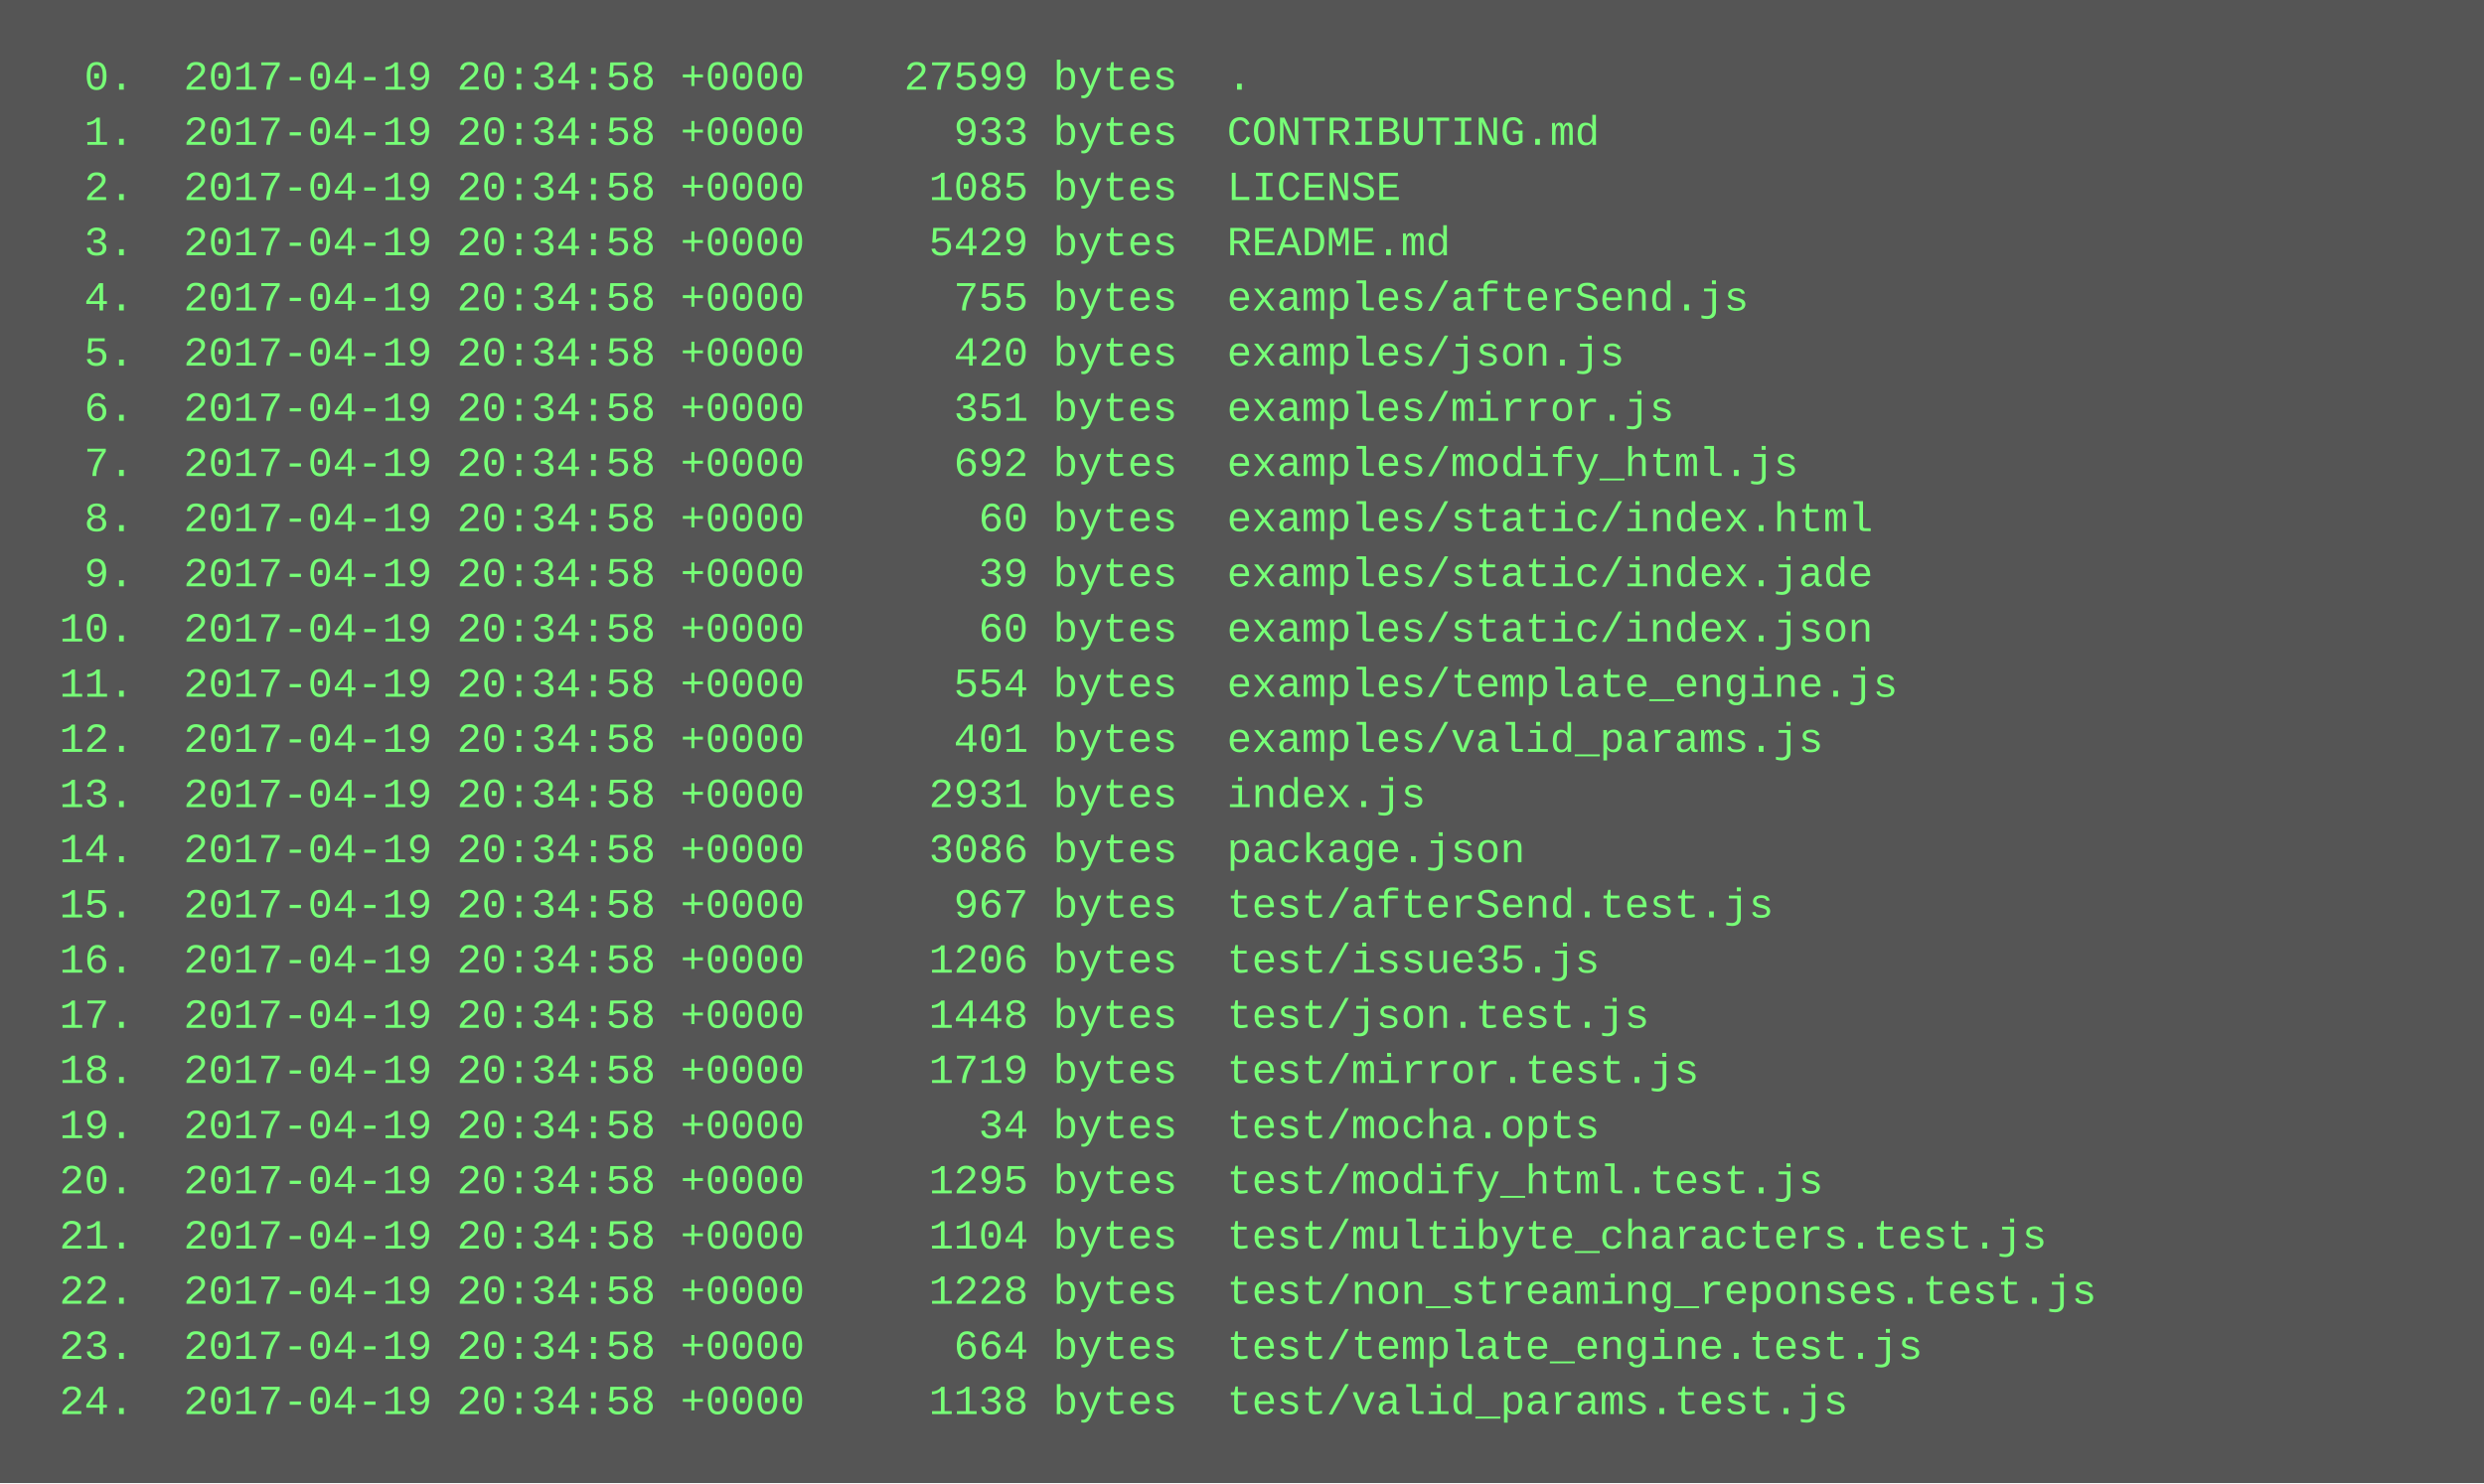
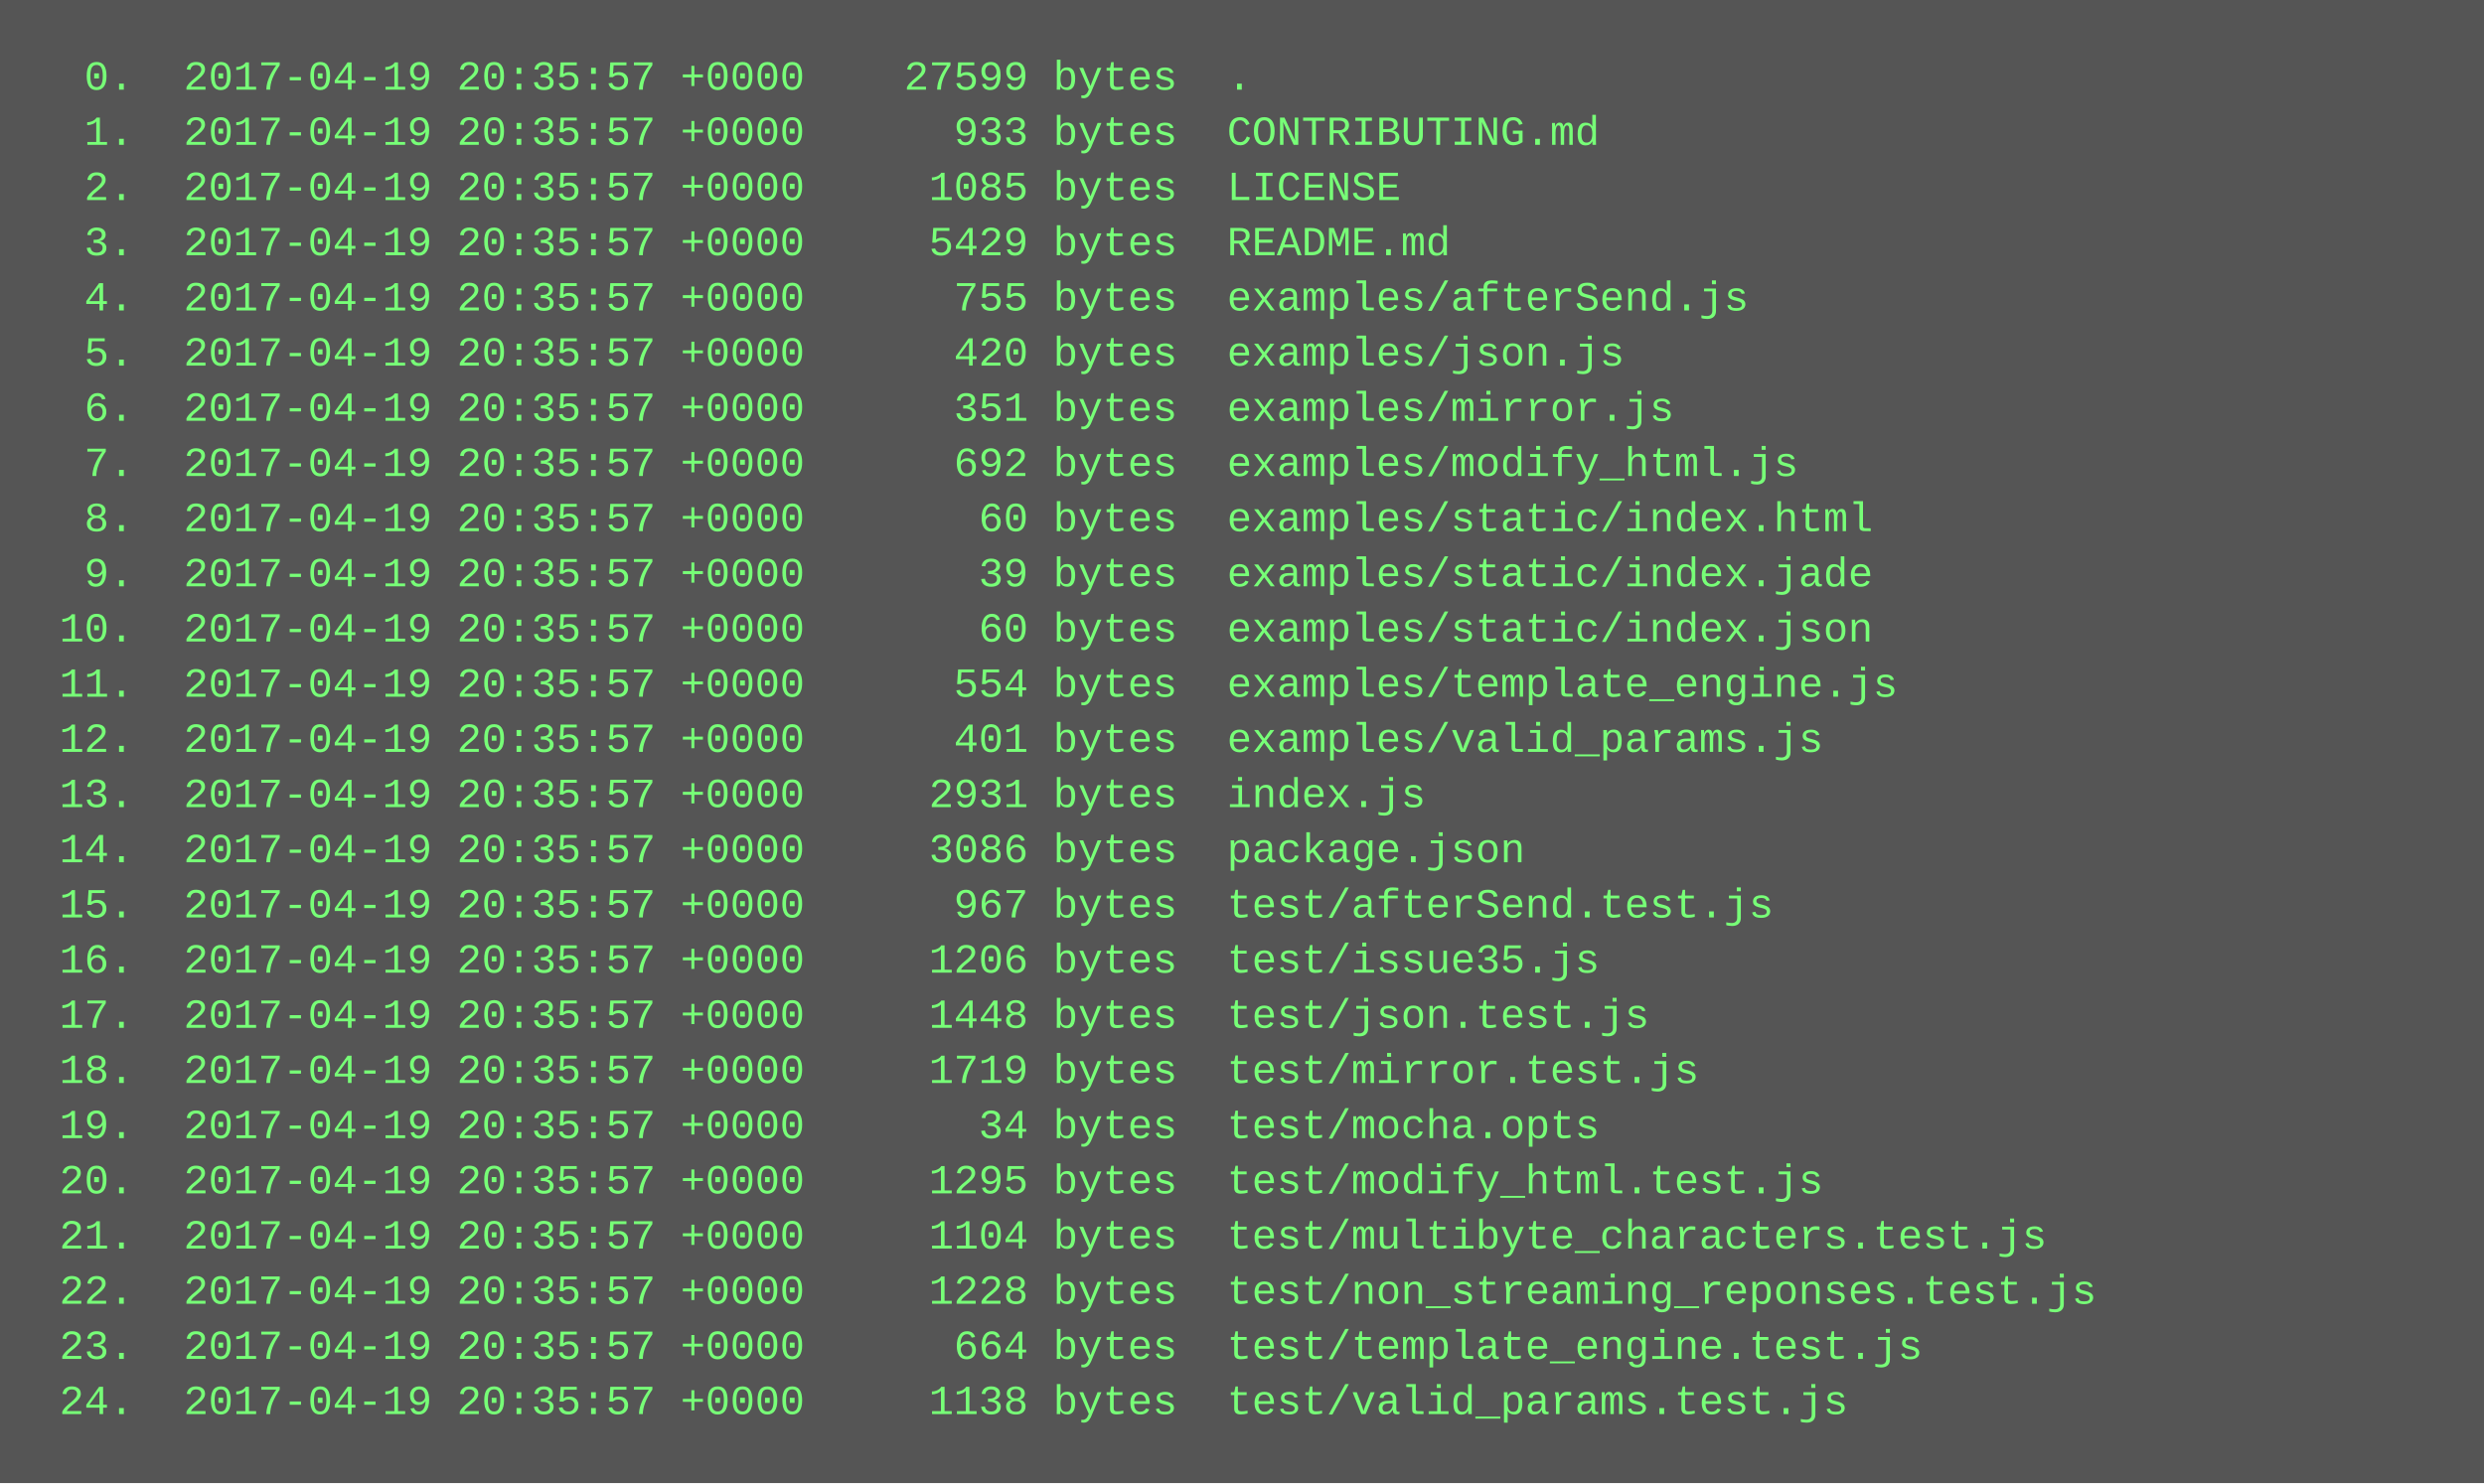
<svg xmlns="http://www.w3.org/2000/svg" height="430" width="720">
  <rect height="430" fill="#555" width="720" />
  <text fill="#7f7" font-family="Courier New" font-size="12" xml:space="preserve">
-     <tspan x="10" y="26">  0.  2017-04-19 20:34:58 +0000    27599 bytes  .</tspan>
-     <tspan x="10" y="42">  1.  2017-04-19 20:34:58 +0000      933 bytes  CONTRIBUTING.md</tspan>
-     <tspan x="10" y="58">  2.  2017-04-19 20:34:58 +0000     1085 bytes  LICENSE</tspan>
-     <tspan x="10" y="74">  3.  2017-04-19 20:34:58 +0000     5429 bytes  README.md</tspan>
-     <tspan x="10" y="90">  4.  2017-04-19 20:34:58 +0000      755 bytes  examples/afterSend.js</tspan>
-     <tspan x="10" y="106">  5.  2017-04-19 20:34:58 +0000      420 bytes  examples/json.js</tspan>
-     <tspan x="10" y="122">  6.  2017-04-19 20:34:58 +0000      351 bytes  examples/mirror.js</tspan>
-     <tspan x="10" y="138">  7.  2017-04-19 20:34:58 +0000      692 bytes  examples/modify_html.js</tspan>
-     <tspan x="10" y="154">  8.  2017-04-19 20:34:58 +0000       60 bytes  examples/static/index.html</tspan>
-     <tspan x="10" y="170">  9.  2017-04-19 20:34:58 +0000       39 bytes  examples/static/index.jade</tspan>
-     <tspan x="10" y="186"> 10.  2017-04-19 20:34:58 +0000       60 bytes  examples/static/index.json</tspan>
-     <tspan x="10" y="202"> 11.  2017-04-19 20:34:58 +0000      554 bytes  examples/template_engine.js</tspan>
-     <tspan x="10" y="218"> 12.  2017-04-19 20:34:58 +0000      401 bytes  examples/valid_params.js</tspan>
-     <tspan x="10" y="234"> 13.  2017-04-19 20:34:58 +0000     2931 bytes  index.js</tspan>
-     <tspan x="10" y="250"> 14.  2017-04-19 20:34:58 +0000     3086 bytes  package.json</tspan>
-     <tspan x="10" y="266"> 15.  2017-04-19 20:34:58 +0000      967 bytes  test/afterSend.test.js</tspan>
-     <tspan x="10" y="282"> 16.  2017-04-19 20:34:58 +0000     1206 bytes  test/issue35.js</tspan>
-     <tspan x="10" y="298"> 17.  2017-04-19 20:34:58 +0000     1448 bytes  test/json.test.js</tspan>
-     <tspan x="10" y="314"> 18.  2017-04-19 20:34:58 +0000     1719 bytes  test/mirror.test.js</tspan>
-     <tspan x="10" y="330"> 19.  2017-04-19 20:34:58 +0000       34 bytes  test/mocha.opts</tspan>
-     <tspan x="10" y="346"> 20.  2017-04-19 20:34:58 +0000     1295 bytes  test/modify_html.test.js</tspan>
-     <tspan x="10" y="362"> 21.  2017-04-19 20:34:58 +0000     1104 bytes  test/multibyte_characters.test.js</tspan>
-     <tspan x="10" y="378"> 22.  2017-04-19 20:34:58 +0000     1228 bytes  test/non_streaming_reponses.test.js</tspan>
-     <tspan x="10" y="394"> 23.  2017-04-19 20:34:58 +0000      664 bytes  test/template_engine.test.js</tspan>
-     <tspan x="10" y="410"> 24.  2017-04-19 20:34:58 +0000     1138 bytes  test/valid_params.test.js</tspan>
+     <tspan x="10" y="26">  0.  2017-04-19 20:35:57 +0000    27599 bytes  .</tspan>
+     <tspan x="10" y="42">  1.  2017-04-19 20:35:57 +0000      933 bytes  CONTRIBUTING.md</tspan>
+     <tspan x="10" y="58">  2.  2017-04-19 20:35:57 +0000     1085 bytes  LICENSE</tspan>
+     <tspan x="10" y="74">  3.  2017-04-19 20:35:57 +0000     5429 bytes  README.md</tspan>
+     <tspan x="10" y="90">  4.  2017-04-19 20:35:57 +0000      755 bytes  examples/afterSend.js</tspan>
+     <tspan x="10" y="106">  5.  2017-04-19 20:35:57 +0000      420 bytes  examples/json.js</tspan>
+     <tspan x="10" y="122">  6.  2017-04-19 20:35:57 +0000      351 bytes  examples/mirror.js</tspan>
+     <tspan x="10" y="138">  7.  2017-04-19 20:35:57 +0000      692 bytes  examples/modify_html.js</tspan>
+     <tspan x="10" y="154">  8.  2017-04-19 20:35:57 +0000       60 bytes  examples/static/index.html</tspan>
+     <tspan x="10" y="170">  9.  2017-04-19 20:35:57 +0000       39 bytes  examples/static/index.jade</tspan>
+     <tspan x="10" y="186"> 10.  2017-04-19 20:35:57 +0000       60 bytes  examples/static/index.json</tspan>
+     <tspan x="10" y="202"> 11.  2017-04-19 20:35:57 +0000      554 bytes  examples/template_engine.js</tspan>
+     <tspan x="10" y="218"> 12.  2017-04-19 20:35:57 +0000      401 bytes  examples/valid_params.js</tspan>
+     <tspan x="10" y="234"> 13.  2017-04-19 20:35:57 +0000     2931 bytes  index.js</tspan>
+     <tspan x="10" y="250"> 14.  2017-04-19 20:35:57 +0000     3086 bytes  package.json</tspan>
+     <tspan x="10" y="266"> 15.  2017-04-19 20:35:57 +0000      967 bytes  test/afterSend.test.js</tspan>
+     <tspan x="10" y="282"> 16.  2017-04-19 20:35:57 +0000     1206 bytes  test/issue35.js</tspan>
+     <tspan x="10" y="298"> 17.  2017-04-19 20:35:57 +0000     1448 bytes  test/json.test.js</tspan>
+     <tspan x="10" y="314"> 18.  2017-04-19 20:35:57 +0000     1719 bytes  test/mirror.test.js</tspan>
+     <tspan x="10" y="330"> 19.  2017-04-19 20:35:57 +0000       34 bytes  test/mocha.opts</tspan>
+     <tspan x="10" y="346"> 20.  2017-04-19 20:35:57 +0000     1295 bytes  test/modify_html.test.js</tspan>
+     <tspan x="10" y="362"> 21.  2017-04-19 20:35:57 +0000     1104 bytes  test/multibyte_characters.test.js</tspan>
+     <tspan x="10" y="378"> 22.  2017-04-19 20:35:57 +0000     1228 bytes  test/non_streaming_reponses.test.js</tspan>
+     <tspan x="10" y="394"> 23.  2017-04-19 20:35:57 +0000      664 bytes  test/template_engine.test.js</tspan>
+     <tspan x="10" y="410"> 24.  2017-04-19 20:35:57 +0000     1138 bytes  test/valid_params.test.js</tspan>
  </text>
</svg>
